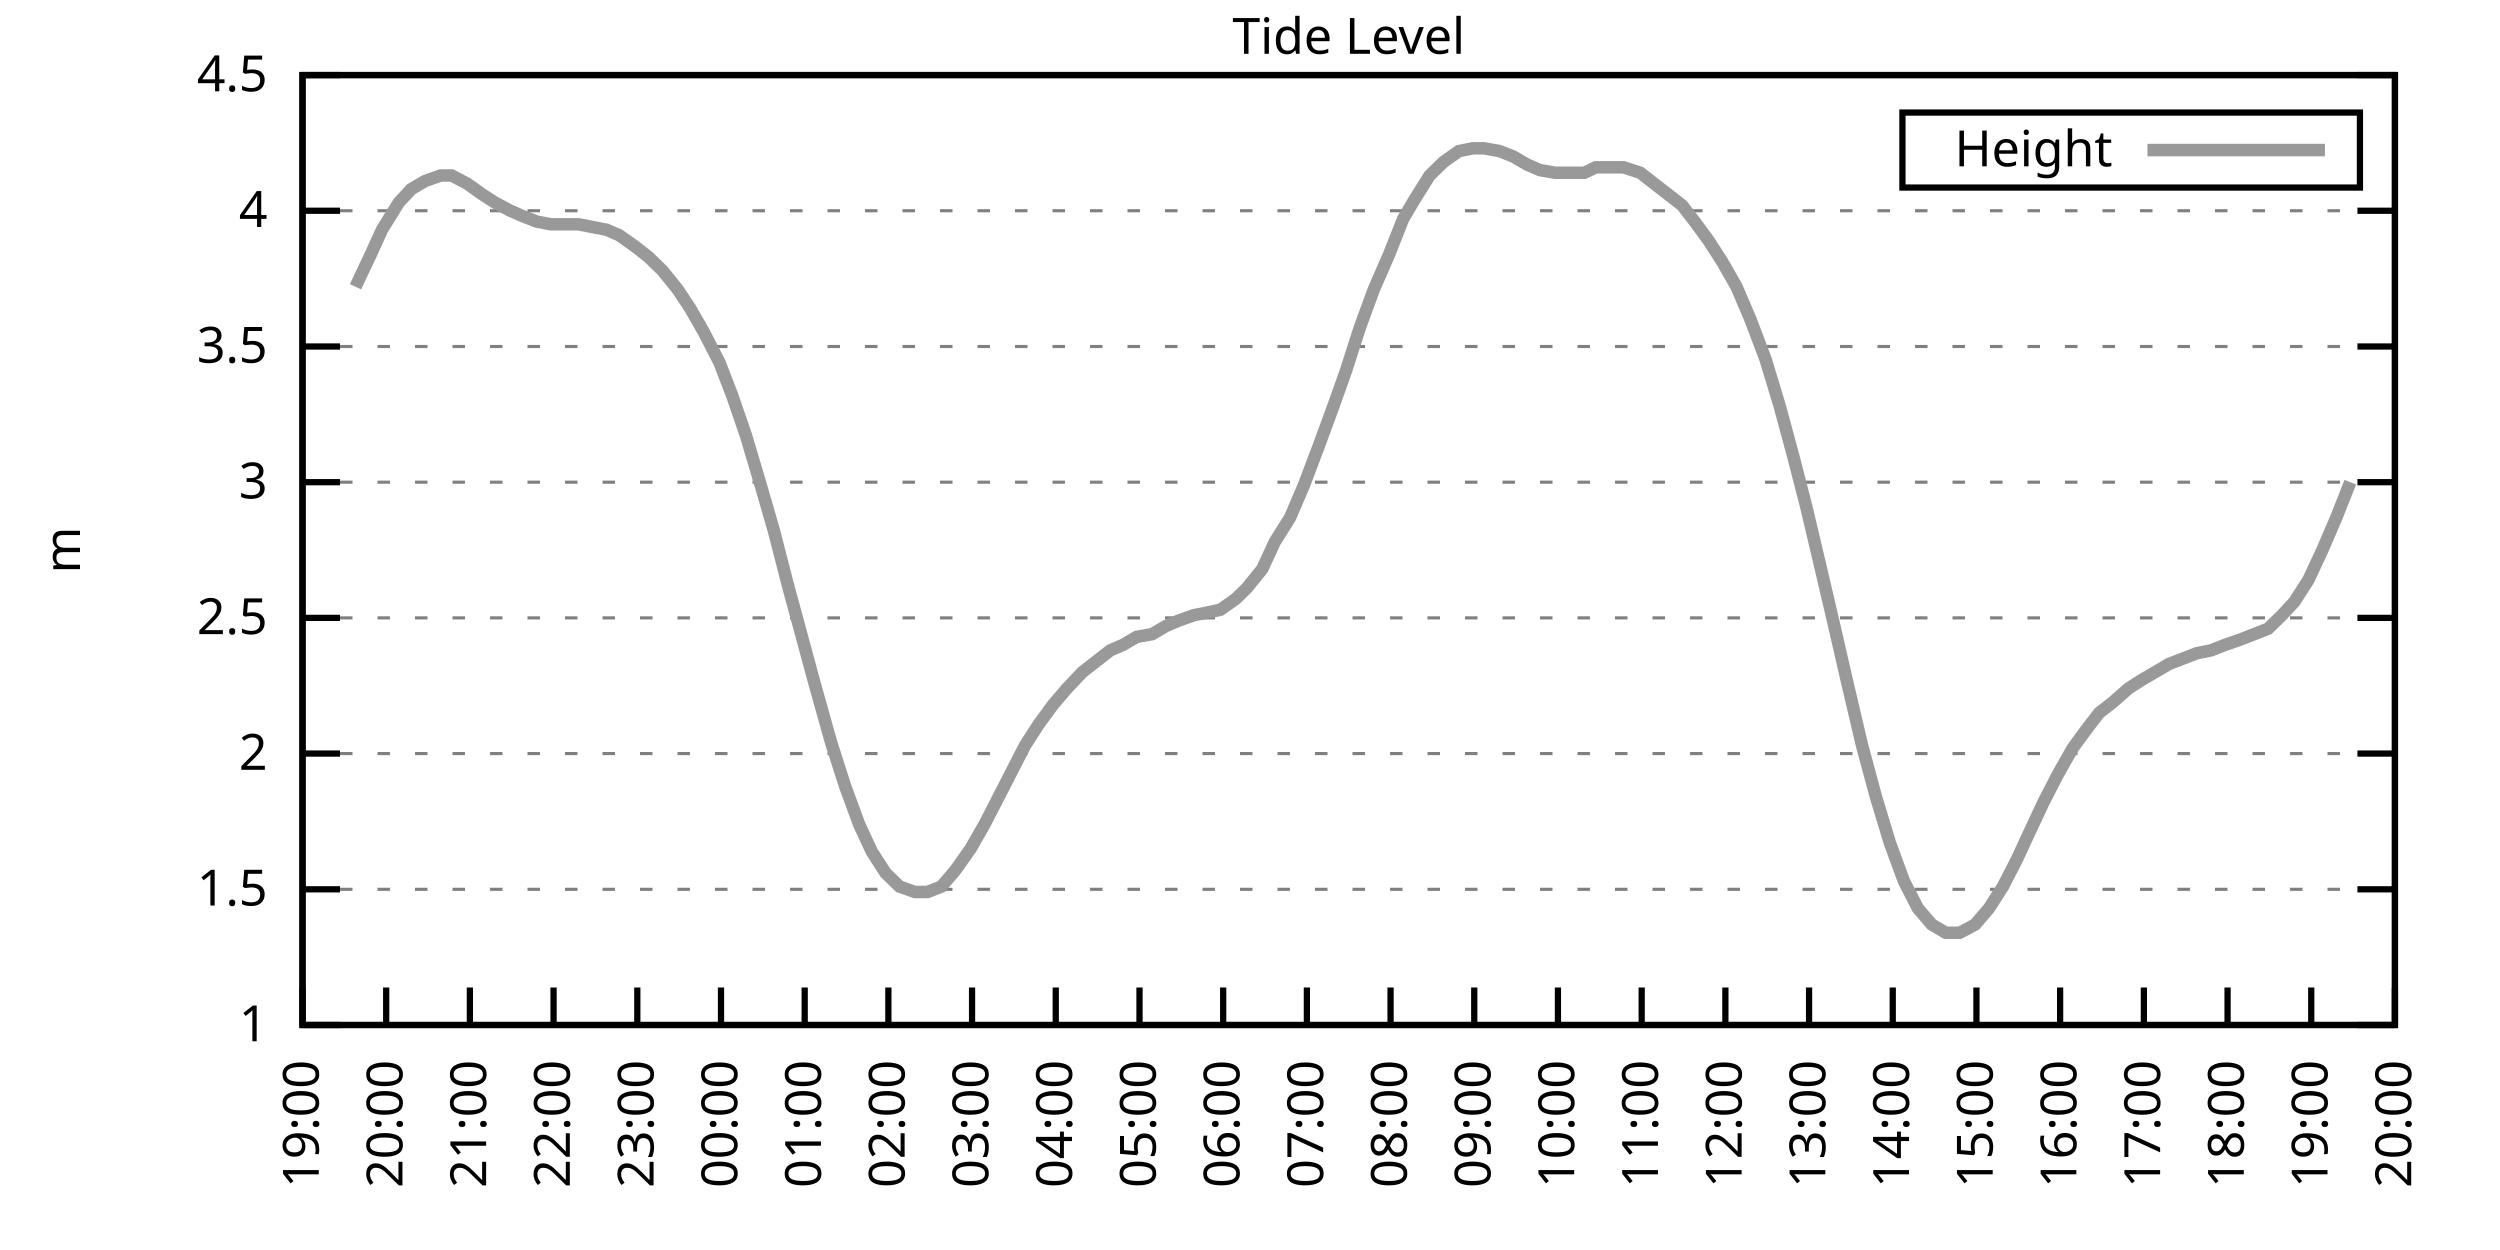
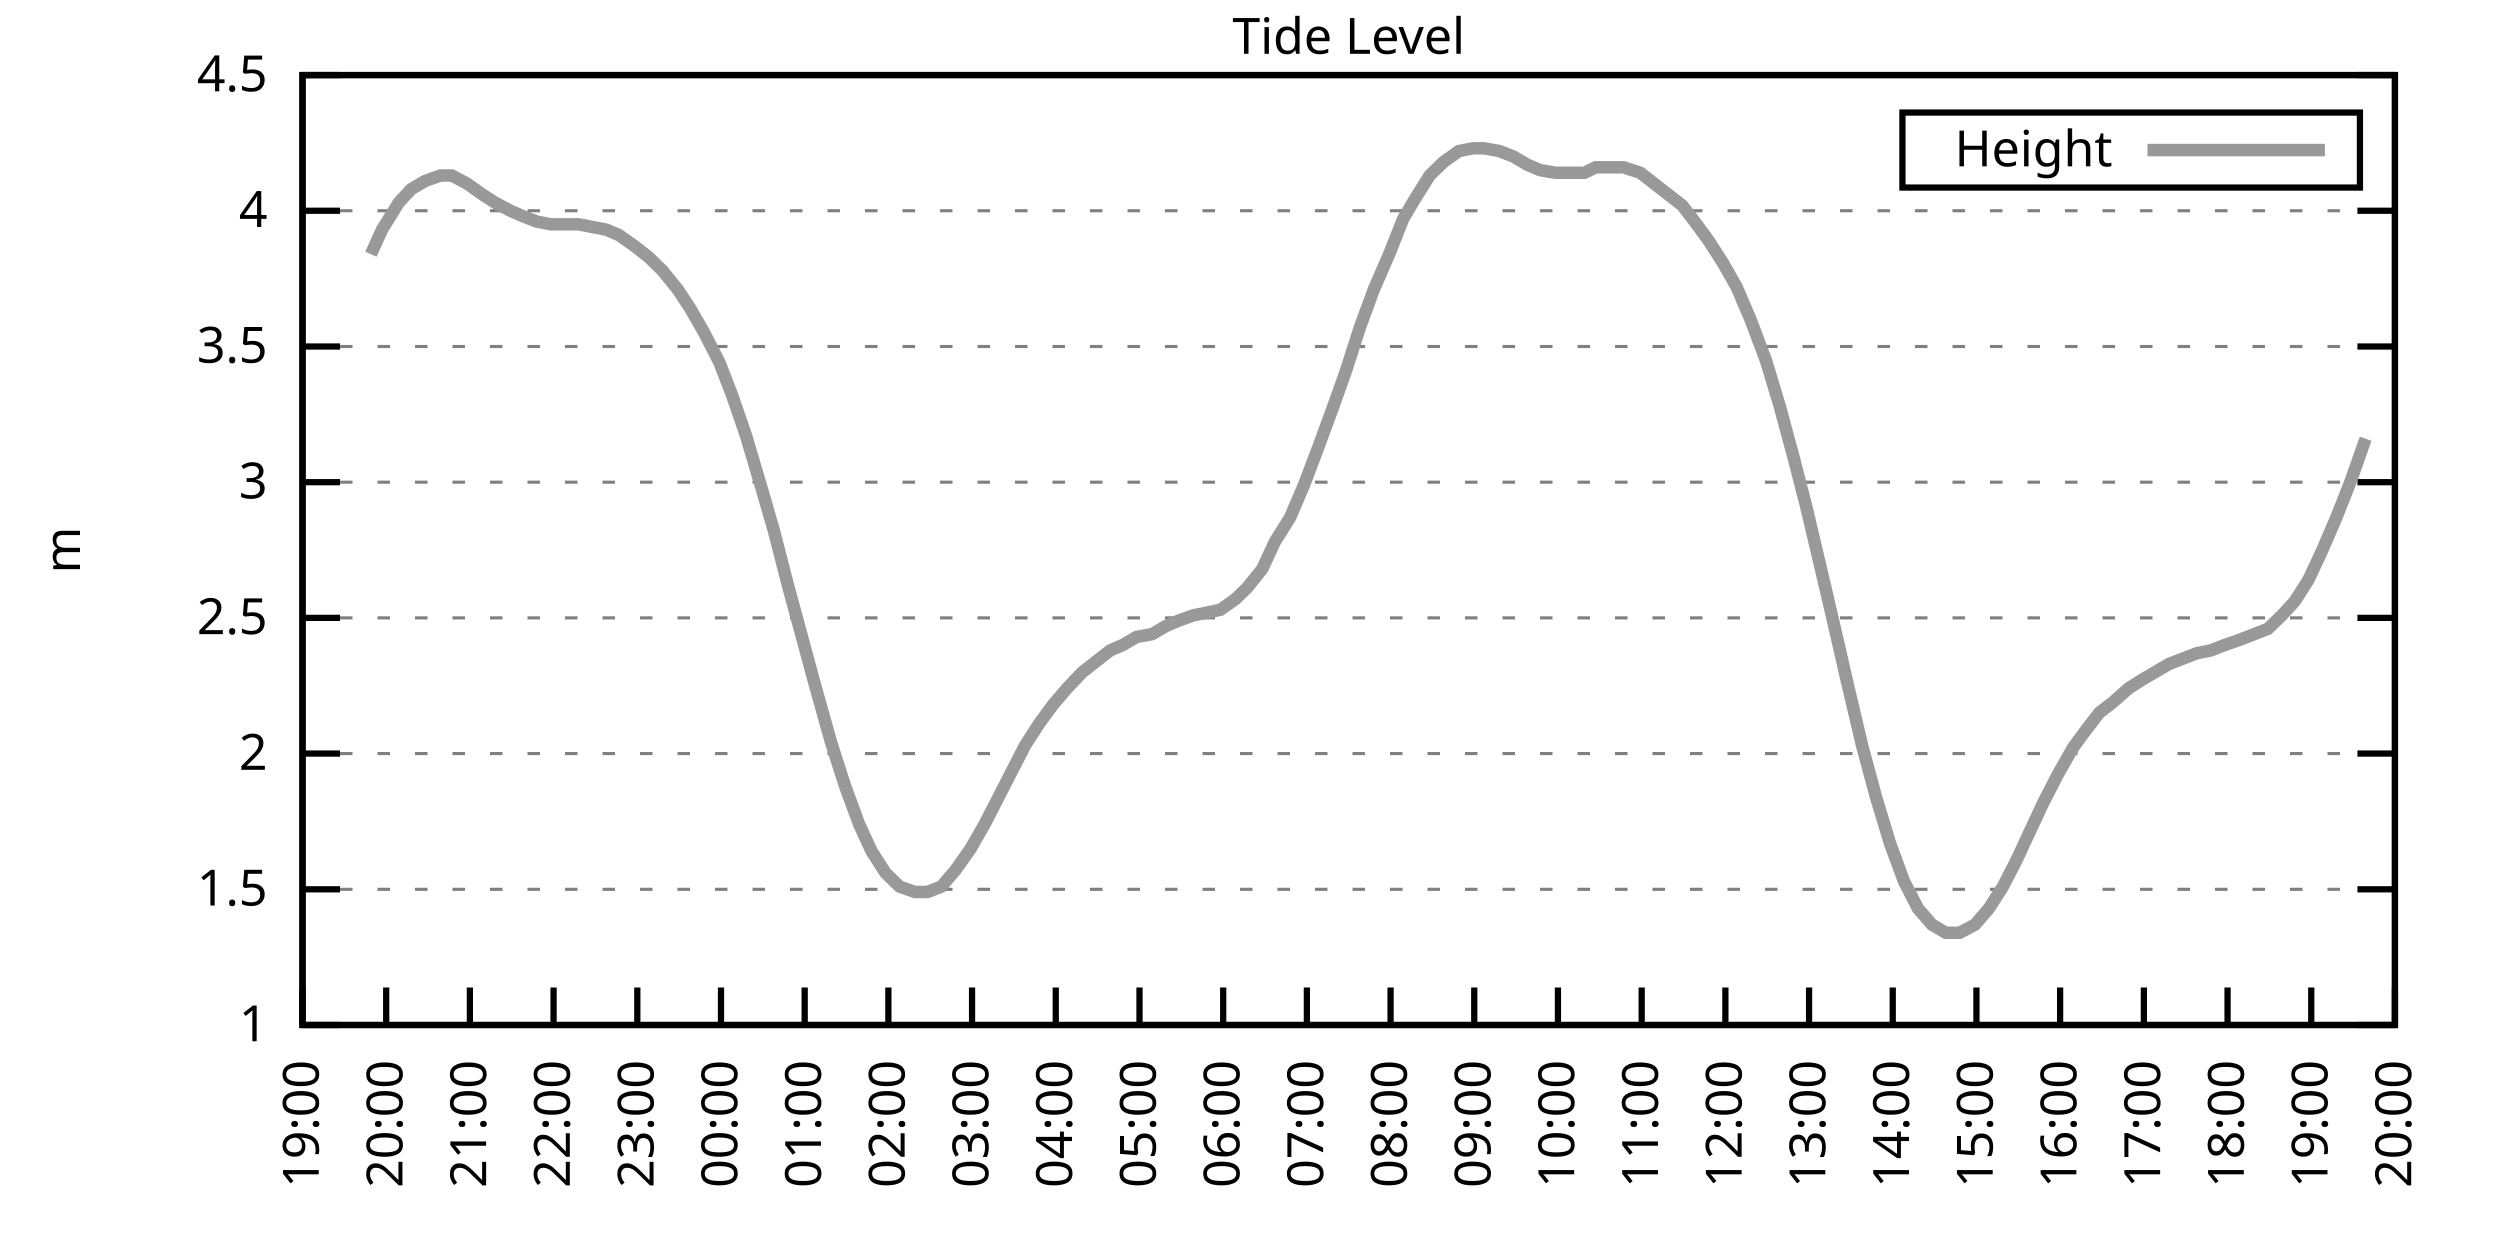
<svg xmlns="http://www.w3.org/2000/svg" xmlns:xlink="http://www.w3.org/1999/xlink" width="400" height="200" viewBox="0 0 400 200">
  <g id="gnuplot_canvas">
    <rect x="0" y="0" width="400" height="200" fill="none" />
    <defs>
      <circle id="gpDot" r="0.5" stroke-width="0.5" stroke="currentColor" />
      <path id="gpPt0" stroke-width="0.333" stroke="currentColor" d="M-1,0 h2 M0,-1 v2" />
      <path id="gpPt1" stroke-width="0.333" stroke="currentColor" d="M-1,-1 L1,1 M1,-1 L-1,1" />
      <path id="gpPt2" stroke-width="0.333" stroke="currentColor" d="M-1,0 L1,0 M0,-1 L0,1 M-1,-1 L1,1 M-1,1 L1,-1" />
      <rect id="gpPt3" stroke-width="0.333" stroke="currentColor" x="-1" y="-1" width="2" height="2" />
      <rect id="gpPt4" stroke-width="0.333" stroke="currentColor" fill="currentColor" x="-1" y="-1" width="2" height="2" />
      <circle id="gpPt5" stroke-width="0.333" stroke="currentColor" cx="0" cy="0" r="1" />
      <use xlink:href="#gpPt5" id="gpPt6" fill="currentColor" stroke="none" />
      <path id="gpPt7" stroke-width="0.333" stroke="currentColor" d="M0,-1.33 L-1.33,0.67 L1.33,0.67 z" />
      <use xlink:href="#gpPt7" id="gpPt8" fill="currentColor" stroke="none" />
      <use xlink:href="#gpPt7" id="gpPt9" stroke="currentColor" transform="rotate(180)" />
      <use xlink:href="#gpPt9" id="gpPt10" fill="currentColor" stroke="none" />
      <use xlink:href="#gpPt3" id="gpPt11" stroke="currentColor" transform="rotate(45)" />
      <use xlink:href="#gpPt11" id="gpPt12" fill="currentColor" stroke="none" />
      <path id="gpPt13" stroke-width="0.333" stroke="currentColor" d="M0,1.330 L1.265,0.411 L0.782,-1.067 L-0.782,-1.076 L-1.265,0.411 z" />
      <use xlink:href="#gpPt13" id="gpPt14" fill="currentColor" stroke="none" />
      <filter id="textbox" filterUnits="objectBoundingBox" x="0" y="0" height="1" width="1">
        <feFlood flood-color="white" flood-opacity="1" result="bgnd" />
        <feComposite in="SourceGraphic" in2="bgnd" operator="atop" />
      </filter>
      <filter id="greybox" filterUnits="objectBoundingBox" x="0" y="0" height="1" width="1">
        <feFlood flood-color="lightgrey" flood-opacity="1" result="grey" />
        <feComposite in="SourceGraphic" in2="grey" operator="atop" />
      </filter>
    </defs>
    <g fill="none" color="white" stroke="currentColor" stroke-width="1.00" stroke-linecap="butt" stroke-linejoin="miter">
</g>
    <g fill="none" color="black" stroke="currentColor" stroke-width="1.00" stroke-linecap="butt" stroke-linejoin="miter">
      <g stroke="none" shape-rendering="crispEdges">
        <polygon fill="rgb(255, 255, 255)" points="48.40,164.00 383.18,164.00 383.18,12.02 48.40,12.02 " />
      </g>
    </g>
    <g fill="none" color="black" stroke="currentColor" stroke-width="1.00" stroke-linecap="butt" stroke-linejoin="miter">
</g>
    <g fill="none" color="black" stroke="black" stroke-width="0.50" stroke-linecap="butt" stroke-linejoin="miter">
</g>
    <g fill="none" color="gray" stroke="currentColor" stroke-width="0.50" stroke-linecap="butt" stroke-linejoin="miter">
      <path stroke="gray" stroke-dasharray="2,4" class="gridline" d="M48.40,164.00 L383.19,164.00  " />
    </g>
    <g fill="none" color="gray" stroke="gray" stroke-width="1.00" stroke-linecap="butt" stroke-linejoin="miter">
</g>
    <g fill="none" color="black" stroke="currentColor" stroke-width="1.00" stroke-linecap="butt" stroke-linejoin="miter">
      <path stroke="black" d="M48.40,164.00 L54.40,164.00 M383.19,164.00 L377.19,164.00  " />
      <g transform="translate(42.80,166.60)" stroke="none" fill="black" font-family="Sans" font-size="8.00" text-anchor="end">
        <text>
          <tspan font-family="Sans"> 1</tspan>
        </text>
      </g>
    </g>
    <g fill="none" color="black" stroke="currentColor" stroke-width="1.00" stroke-linecap="butt" stroke-linejoin="miter">
</g>
    <g fill="none" color="black" stroke="black" stroke-width="0.50" stroke-linecap="butt" stroke-linejoin="miter">
</g>
    <g fill="none" color="gray" stroke="currentColor" stroke-width="0.50" stroke-linecap="butt" stroke-linejoin="miter">
      <path stroke="gray" stroke-dasharray="2,4" class="gridline" d="M48.40,142.29 L383.19,142.29  " />
    </g>
    <g fill="none" color="gray" stroke="gray" stroke-width="1.00" stroke-linecap="butt" stroke-linejoin="miter">
</g>
    <g fill="none" color="black" stroke="currentColor" stroke-width="1.00" stroke-linecap="butt" stroke-linejoin="miter">
      <path stroke="black" d="M48.40,142.29 L54.40,142.29 M383.19,142.29 L377.19,142.29  " />
      <g transform="translate(42.80,144.89)" stroke="none" fill="black" font-family="Sans" font-size="8.00" text-anchor="end">
        <text>
          <tspan font-family="Sans"> 1.5</tspan>
        </text>
      </g>
    </g>
    <g fill="none" color="black" stroke="currentColor" stroke-width="1.00" stroke-linecap="butt" stroke-linejoin="miter">
</g>
    <g fill="none" color="black" stroke="black" stroke-width="0.50" stroke-linecap="butt" stroke-linejoin="miter">
</g>
    <g fill="none" color="gray" stroke="currentColor" stroke-width="0.50" stroke-linecap="butt" stroke-linejoin="miter">
      <path stroke="gray" stroke-dasharray="2,4" class="gridline" d="M48.40,120.57 L383.19,120.57  " />
    </g>
    <g fill="none" color="gray" stroke="gray" stroke-width="1.00" stroke-linecap="butt" stroke-linejoin="miter">
</g>
    <g fill="none" color="black" stroke="currentColor" stroke-width="1.00" stroke-linecap="butt" stroke-linejoin="miter">
      <path stroke="black" d="M48.40,120.57 L54.40,120.57 M383.19,120.57 L377.19,120.57  " />
      <g transform="translate(42.80,123.17)" stroke="none" fill="black" font-family="Sans" font-size="8.00" text-anchor="end">
        <text>
          <tspan font-family="Sans"> 2</tspan>
        </text>
      </g>
    </g>
    <g fill="none" color="black" stroke="currentColor" stroke-width="1.00" stroke-linecap="butt" stroke-linejoin="miter">
</g>
    <g fill="none" color="black" stroke="black" stroke-width="0.50" stroke-linecap="butt" stroke-linejoin="miter">
</g>
    <g fill="none" color="gray" stroke="currentColor" stroke-width="0.50" stroke-linecap="butt" stroke-linejoin="miter">
      <path stroke="gray" stroke-dasharray="2,4" class="gridline" d="M48.40,98.86 L383.19,98.86  " />
    </g>
    <g fill="none" color="gray" stroke="gray" stroke-width="1.00" stroke-linecap="butt" stroke-linejoin="miter">
</g>
    <g fill="none" color="black" stroke="currentColor" stroke-width="1.00" stroke-linecap="butt" stroke-linejoin="miter">
      <path stroke="black" d="M48.40,98.86 L54.40,98.86 M383.19,98.86 L377.19,98.86  " />
      <g transform="translate(42.80,101.46)" stroke="none" fill="black" font-family="Sans" font-size="8.00" text-anchor="end">
        <text>
          <tspan font-family="Sans"> 2.5</tspan>
        </text>
      </g>
    </g>
    <g fill="none" color="black" stroke="currentColor" stroke-width="1.00" stroke-linecap="butt" stroke-linejoin="miter">
</g>
    <g fill="none" color="black" stroke="black" stroke-width="0.50" stroke-linecap="butt" stroke-linejoin="miter">
</g>
    <g fill="none" color="gray" stroke="currentColor" stroke-width="0.50" stroke-linecap="butt" stroke-linejoin="miter">
      <path stroke="gray" stroke-dasharray="2,4" class="gridline" d="M48.40,77.15 L383.19,77.15  " />
    </g>
    <g fill="none" color="gray" stroke="gray" stroke-width="1.00" stroke-linecap="butt" stroke-linejoin="miter">
</g>
    <g fill="none" color="black" stroke="currentColor" stroke-width="1.00" stroke-linecap="butt" stroke-linejoin="miter">
      <path stroke="black" d="M48.40,77.15 L54.40,77.15 M383.19,77.15 L377.19,77.15  " />
      <g transform="translate(42.80,79.75)" stroke="none" fill="black" font-family="Sans" font-size="8.00" text-anchor="end">
        <text>
          <tspan font-family="Sans"> 3</tspan>
        </text>
      </g>
    </g>
    <g fill="none" color="black" stroke="currentColor" stroke-width="1.00" stroke-linecap="butt" stroke-linejoin="miter">
</g>
    <g fill="none" color="black" stroke="black" stroke-width="0.50" stroke-linecap="butt" stroke-linejoin="miter">
</g>
    <g fill="none" color="gray" stroke="currentColor" stroke-width="0.50" stroke-linecap="butt" stroke-linejoin="miter">
      <path stroke="gray" stroke-dasharray="2,4" class="gridline" d="M48.40,55.44 L383.19,55.44  " />
    </g>
    <g fill="none" color="gray" stroke="gray" stroke-width="1.00" stroke-linecap="butt" stroke-linejoin="miter">
</g>
    <g fill="none" color="black" stroke="currentColor" stroke-width="1.00" stroke-linecap="butt" stroke-linejoin="miter">
      <path stroke="black" d="M48.40,55.44 L54.40,55.44 M383.19,55.44 L377.19,55.44  " />
      <g transform="translate(42.80,58.04)" stroke="none" fill="black" font-family="Sans" font-size="8.00" text-anchor="end">
        <text>
          <tspan font-family="Sans"> 3.5</tspan>
        </text>
      </g>
    </g>
    <g fill="none" color="black" stroke="currentColor" stroke-width="1.00" stroke-linecap="butt" stroke-linejoin="miter">
</g>
    <g fill="none" color="black" stroke="black" stroke-width="0.50" stroke-linecap="butt" stroke-linejoin="miter">
</g>
    <g fill="none" color="gray" stroke="currentColor" stroke-width="0.50" stroke-linecap="butt" stroke-linejoin="miter">
      <path stroke="gray" stroke-dasharray="2,4" class="gridline" d="M48.40,33.72 L383.19,33.72  " />
    </g>
    <g fill="none" color="gray" stroke="gray" stroke-width="1.00" stroke-linecap="butt" stroke-linejoin="miter">
</g>
    <g fill="none" color="black" stroke="currentColor" stroke-width="1.00" stroke-linecap="butt" stroke-linejoin="miter">
      <path stroke="black" d="M48.40,33.72 L54.40,33.72 M383.19,33.72 L377.19,33.72  " />
      <g transform="translate(42.80,36.32)" stroke="none" fill="black" font-family="Sans" font-size="8.00" text-anchor="end">
        <text>
          <tspan font-family="Sans"> 4</tspan>
        </text>
      </g>
    </g>
    <g fill="none" color="black" stroke="currentColor" stroke-width="1.00" stroke-linecap="butt" stroke-linejoin="miter">
</g>
    <g fill="none" color="black" stroke="black" stroke-width="0.50" stroke-linecap="butt" stroke-linejoin="miter">
</g>
    <g fill="none" color="gray" stroke="currentColor" stroke-width="0.50" stroke-linecap="butt" stroke-linejoin="miter">
      <path stroke="gray" stroke-dasharray="2,4" class="gridline" d="M48.40,12.01 L383.19,12.01  " />
    </g>
    <g fill="none" color="gray" stroke="gray" stroke-width="1.00" stroke-linecap="butt" stroke-linejoin="miter">
</g>
    <g fill="none" color="black" stroke="currentColor" stroke-width="1.00" stroke-linecap="butt" stroke-linejoin="miter">
      <path stroke="black" d="M48.40,12.01 L54.40,12.01 M383.19,12.01 L377.19,12.01  " />
      <g transform="translate(42.80,14.61)" stroke="none" fill="black" font-family="Sans" font-size="8.00" text-anchor="end">
        <text>
          <tspan font-family="Sans"> 4.5</tspan>
        </text>
      </g>
    </g>
    <g fill="none" color="black" stroke="currentColor" stroke-width="1.00" stroke-linecap="butt" stroke-linejoin="miter">
      <path stroke="black" d="M48.40,164.00 L48.40,158.00  " />
      <g transform="translate(51.00,169.60) rotate(270.00)" stroke="none" fill="black" font-family="Sans" font-size="8.00" text-anchor="end">
        <text>
          <tspan font-family="Sans">19:00</tspan>
        </text>
      </g>
    </g>
    <g fill="none" color="black" stroke="currentColor" stroke-width="1.00" stroke-linecap="butt" stroke-linejoin="miter">
      <path stroke="black" d="M61.79,164.00 L61.79,158.00  " />
      <g transform="translate(64.39,169.60) rotate(270.00)" stroke="none" fill="black" font-family="Sans" font-size="8.00" text-anchor="end">
        <text>
          <tspan font-family="Sans">20:00</tspan>
        </text>
      </g>
    </g>
    <g fill="none" color="black" stroke="currentColor" stroke-width="1.00" stroke-linecap="butt" stroke-linejoin="miter">
      <path stroke="black" d="M75.18,164.00 L75.18,158.00  " />
      <g transform="translate(77.78,169.60) rotate(270.00)" stroke="none" fill="black" font-family="Sans" font-size="8.00" text-anchor="end">
        <text>
          <tspan font-family="Sans">21:00</tspan>
        </text>
      </g>
    </g>
    <g fill="none" color="black" stroke="currentColor" stroke-width="1.00" stroke-linecap="butt" stroke-linejoin="miter">
      <path stroke="black" d="M88.57,164.00 L88.57,158.00  " />
      <g transform="translate(91.17,169.60) rotate(270.00)" stroke="none" fill="black" font-family="Sans" font-size="8.00" text-anchor="end">
        <text>
          <tspan font-family="Sans">22:00</tspan>
        </text>
      </g>
    </g>
    <g fill="none" color="black" stroke="currentColor" stroke-width="1.00" stroke-linecap="butt" stroke-linejoin="miter">
      <path stroke="black" d="M101.97,164.00 L101.97,158.00  " />
      <g transform="translate(104.57,169.60) rotate(270.00)" stroke="none" fill="black" font-family="Sans" font-size="8.00" text-anchor="end">
        <text>
          <tspan font-family="Sans">23:00</tspan>
        </text>
      </g>
    </g>
    <g fill="none" color="black" stroke="currentColor" stroke-width="1.00" stroke-linecap="butt" stroke-linejoin="miter">
      <path stroke="black" d="M115.36,164.00 L115.36,158.00  " />
      <g transform="translate(117.96,169.60) rotate(270.00)" stroke="none" fill="black" font-family="Sans" font-size="8.00" text-anchor="end">
        <text>
          <tspan font-family="Sans">00:00</tspan>
        </text>
      </g>
    </g>
    <g fill="none" color="black" stroke="currentColor" stroke-width="1.00" stroke-linecap="butt" stroke-linejoin="miter">
      <path stroke="black" d="M128.75,164.00 L128.75,158.00  " />
      <g transform="translate(131.35,169.60) rotate(270.00)" stroke="none" fill="black" font-family="Sans" font-size="8.00" text-anchor="end">
        <text>
          <tspan font-family="Sans">01:00</tspan>
        </text>
      </g>
    </g>
    <g fill="none" color="black" stroke="currentColor" stroke-width="1.00" stroke-linecap="butt" stroke-linejoin="miter">
      <path stroke="black" d="M142.14,164.00 L142.14,158.00  " />
      <g transform="translate(144.74,169.60) rotate(270.00)" stroke="none" fill="black" font-family="Sans" font-size="8.00" text-anchor="end">
        <text>
          <tspan font-family="Sans">02:00</tspan>
        </text>
      </g>
    </g>
    <g fill="none" color="black" stroke="currentColor" stroke-width="1.00" stroke-linecap="butt" stroke-linejoin="miter">
      <path stroke="black" d="M155.53,164.00 L155.53,158.00  " />
      <g transform="translate(158.13,169.60) rotate(270.00)" stroke="none" fill="black" font-family="Sans" font-size="8.00" text-anchor="end">
        <text>
          <tspan font-family="Sans">03:00</tspan>
        </text>
      </g>
    </g>
    <g fill="none" color="black" stroke="currentColor" stroke-width="1.00" stroke-linecap="butt" stroke-linejoin="miter">
      <path stroke="black" d="M168.92,164.00 L168.92,158.00  " />
      <g transform="translate(171.52,169.60) rotate(270.00)" stroke="none" fill="black" font-family="Sans" font-size="8.00" text-anchor="end">
        <text>
          <tspan font-family="Sans">04:00</tspan>
        </text>
      </g>
    </g>
    <g fill="none" color="black" stroke="currentColor" stroke-width="1.00" stroke-linecap="butt" stroke-linejoin="miter">
      <path stroke="black" d="M182.32,164.00 L182.32,158.00  " />
      <g transform="translate(184.92,169.60) rotate(270.00)" stroke="none" fill="black" font-family="Sans" font-size="8.00" text-anchor="end">
        <text>
          <tspan font-family="Sans">05:00</tspan>
        </text>
      </g>
    </g>
    <g fill="none" color="black" stroke="currentColor" stroke-width="1.00" stroke-linecap="butt" stroke-linejoin="miter">
      <path stroke="black" d="M195.71,164.00 L195.71,158.00  " />
      <g transform="translate(198.31,169.60) rotate(270.00)" stroke="none" fill="black" font-family="Sans" font-size="8.00" text-anchor="end">
        <text>
          <tspan font-family="Sans">06:00</tspan>
        </text>
      </g>
    </g>
    <g fill="none" color="black" stroke="currentColor" stroke-width="1.00" stroke-linecap="butt" stroke-linejoin="miter">
      <path stroke="black" d="M209.10,164.00 L209.10,158.00  " />
      <g transform="translate(211.70,169.60) rotate(270.00)" stroke="none" fill="black" font-family="Sans" font-size="8.00" text-anchor="end">
        <text>
          <tspan font-family="Sans">07:00</tspan>
        </text>
      </g>
    </g>
    <g fill="none" color="black" stroke="currentColor" stroke-width="1.00" stroke-linecap="butt" stroke-linejoin="miter">
      <path stroke="black" d="M222.49,164.00 L222.49,158.00  " />
      <g transform="translate(225.09,169.60) rotate(270.00)" stroke="none" fill="black" font-family="Sans" font-size="8.00" text-anchor="end">
        <text>
          <tspan font-family="Sans">08:00</tspan>
        </text>
      </g>
    </g>
    <g fill="none" color="black" stroke="currentColor" stroke-width="1.00" stroke-linecap="butt" stroke-linejoin="miter">
      <path stroke="black" d="M235.88,164.00 L235.88,158.00  " />
      <g transform="translate(238.48,169.60) rotate(270.00)" stroke="none" fill="black" font-family="Sans" font-size="8.00" text-anchor="end">
        <text>
          <tspan font-family="Sans">09:00</tspan>
        </text>
      </g>
    </g>
    <g fill="none" color="black" stroke="currentColor" stroke-width="1.00" stroke-linecap="butt" stroke-linejoin="miter">
      <path stroke="black" d="M249.27,164.00 L249.27,158.00  " />
      <g transform="translate(251.87,169.60) rotate(270.00)" stroke="none" fill="black" font-family="Sans" font-size="8.00" text-anchor="end">
        <text>
          <tspan font-family="Sans">10:00</tspan>
        </text>
      </g>
    </g>
    <g fill="none" color="black" stroke="currentColor" stroke-width="1.00" stroke-linecap="butt" stroke-linejoin="miter">
      <path stroke="black" d="M262.67,164.00 L262.67,158.00  " />
      <g transform="translate(265.27,169.60) rotate(270.00)" stroke="none" fill="black" font-family="Sans" font-size="8.00" text-anchor="end">
        <text>
          <tspan font-family="Sans">11:00</tspan>
        </text>
      </g>
    </g>
    <g fill="none" color="black" stroke="currentColor" stroke-width="1.00" stroke-linecap="butt" stroke-linejoin="miter">
      <path stroke="black" d="M276.06,164.00 L276.06,158.00  " />
      <g transform="translate(278.66,169.60) rotate(270.00)" stroke="none" fill="black" font-family="Sans" font-size="8.00" text-anchor="end">
        <text>
          <tspan font-family="Sans">12:00</tspan>
        </text>
      </g>
    </g>
    <g fill="none" color="black" stroke="currentColor" stroke-width="1.00" stroke-linecap="butt" stroke-linejoin="miter">
      <path stroke="black" d="M289.45,164.00 L289.45,158.00  " />
      <g transform="translate(292.05,169.60) rotate(270.00)" stroke="none" fill="black" font-family="Sans" font-size="8.00" text-anchor="end">
        <text>
          <tspan font-family="Sans">13:00</tspan>
        </text>
      </g>
    </g>
    <g fill="none" color="black" stroke="currentColor" stroke-width="1.00" stroke-linecap="butt" stroke-linejoin="miter">
      <path stroke="black" d="M302.84,164.00 L302.84,158.00  " />
      <g transform="translate(305.44,169.60) rotate(270.00)" stroke="none" fill="black" font-family="Sans" font-size="8.00" text-anchor="end">
        <text>
          <tspan font-family="Sans">14:00</tspan>
        </text>
      </g>
    </g>
    <g fill="none" color="black" stroke="currentColor" stroke-width="1.00" stroke-linecap="butt" stroke-linejoin="miter">
      <path stroke="black" d="M316.23,164.00 L316.23,158.00  " />
      <g transform="translate(318.83,169.60) rotate(270.00)" stroke="none" fill="black" font-family="Sans" font-size="8.00" text-anchor="end">
        <text>
          <tspan font-family="Sans">15:00</tspan>
        </text>
      </g>
    </g>
    <g fill="none" color="black" stroke="currentColor" stroke-width="1.00" stroke-linecap="butt" stroke-linejoin="miter">
      <path stroke="black" d="M329.62,164.00 L329.62,158.00  " />
      <g transform="translate(332.22,169.60) rotate(270.00)" stroke="none" fill="black" font-family="Sans" font-size="8.00" text-anchor="end">
        <text>
          <tspan font-family="Sans">16:00</tspan>
        </text>
      </g>
    </g>
    <g fill="none" color="black" stroke="currentColor" stroke-width="1.00" stroke-linecap="butt" stroke-linejoin="miter">
      <path stroke="black" d="M343.02,164.00 L343.02,158.00  " />
      <g transform="translate(345.62,169.60) rotate(270.00)" stroke="none" fill="black" font-family="Sans" font-size="8.00" text-anchor="end">
        <text>
          <tspan font-family="Sans">17:00</tspan>
        </text>
      </g>
    </g>
    <g fill="none" color="black" stroke="currentColor" stroke-width="1.00" stroke-linecap="butt" stroke-linejoin="miter">
      <path stroke="black" d="M356.41,164.00 L356.41,158.00  " />
      <g transform="translate(359.01,169.60) rotate(270.00)" stroke="none" fill="black" font-family="Sans" font-size="8.00" text-anchor="end">
        <text>
          <tspan font-family="Sans">18:00</tspan>
        </text>
      </g>
    </g>
    <g fill="none" color="black" stroke="currentColor" stroke-width="1.00" stroke-linecap="butt" stroke-linejoin="miter">
      <path stroke="black" d="M369.80,164.00 L369.80,158.00  " />
      <g transform="translate(372.40,169.60) rotate(270.00)" stroke="none" fill="black" font-family="Sans" font-size="8.00" text-anchor="end">
        <text>
          <tspan font-family="Sans">19:00</tspan>
        </text>
      </g>
    </g>
    <g fill="none" color="black" stroke="currentColor" stroke-width="1.00" stroke-linecap="butt" stroke-linejoin="miter">
      <path stroke="black" d="M383.19,164.00 L383.19,158.00  " />
      <g transform="translate(385.79,169.60) rotate(270.00)" stroke="none" fill="black" font-family="Sans" font-size="8.00" text-anchor="end">
        <text>
          <tspan font-family="Sans">20:00</tspan>
        </text>
      </g>
    </g>
    <g fill="none" color="black" stroke="currentColor" stroke-width="1.00" stroke-linecap="butt" stroke-linejoin="miter">
</g>
    <g fill="none" color="black" stroke="currentColor" stroke-width="1.00" stroke-linecap="butt" stroke-linejoin="miter">
      <path stroke="black" d="M48.40,12.01 L48.40,164.00 L383.19,164.00 L383.19,12.01 L48.40,12.01 Z  " />
    </g>
    <g fill="none" color="black" stroke="currentColor" stroke-width="1.00" stroke-linecap="butt" stroke-linejoin="miter">
</g>
    <g fill="none" color="black" stroke="currentColor" stroke-width="1.00" stroke-linecap="butt" stroke-linejoin="miter">
      <path stroke="black" d="M304.39,30.01 L304.39,18.01 L377.59,18.01 L377.59,30.01 L304.39,30.01 Z  " />
    </g>
    <g id="Tide_level_plot_1">
      <g fill="none" color="white" stroke="black" stroke-width="2.00" stroke-linecap="butt" stroke-linejoin="miter">
</g>
      <g fill="none" color="black" stroke="currentColor" stroke-width="2.00" stroke-linecap="butt" stroke-linejoin="miter">
        <g transform="translate(337.99,26.61)" stroke="none" fill="black" font-family="Sans" font-size="8.00" text-anchor="end">
          <text>
            <tspan font-family="Sans">Height</tspan>
          </text>
        </g>
      </g>
      <g fill="none" color="black" stroke="currentColor" stroke-width="2.00" stroke-linecap="butt" stroke-linejoin="miter">
-         <path stroke="rgb(153, 153, 153)" d="M343.59,24.01 L371.99,24.01 M56.88,45.88 L59.34,40.67 L61.12,36.76 L63.80,32.42 L65.81,30.25 L68.04,28.95   L70.50,28.08 L72.28,28.08 L74.74,29.38 L77.19,31.12 L79.20,32.42 L81.66,33.72 L83.66,34.59 L85.90,35.46   L88.13,35.89 L90.14,35.89 L92.59,35.89 L94.82,36.33 L97.06,36.76 L99.06,37.63 L101.52,39.37 L103.75,41.11   L105.98,43.28 L108.44,46.32 L110.45,49.36 L112.68,53.26 L115.13,58.04 L117.14,63.25 L119.38,69.77 L121.83,78.02   L123.84,84.97 L126.07,93.65 L128.08,101.03 L130.31,109.28 L132.99,118.84 L135.22,125.79 L137.45,131.86 L139.46,136.21   L141.69,139.68 L143.93,141.85 L146.38,142.72 L148.39,142.72 L150.62,141.85 L152.85,139.25 L155.31,135.77 L157.54,131.86   L159.55,127.96 L161.78,123.61 L164.01,119.27 L166.25,115.80 L168.48,112.76 L170.71,110.15 L173.17,107.55 L175.40,105.81   L177.63,104.07 L179.64,103.20 L181.87,101.90 L184.32,101.47 L186.56,100.16 L188.57,99.30 L191.02,98.43 L193.25,97.99   L195.26,97.56 L197.72,95.82 L199.50,94.08 L201.96,91.04 L203.97,86.70 L206.42,82.79 L208.65,77.58 L211.11,71.07   L213.34,64.99 L215.35,59.34 L217.58,52.40 L219.81,46.32 L222.27,40.67 L224.50,35.03 L226.29,31.99 L228.74,28.08   L230.97,25.91 L233.43,24.17 L235.66,23.73 L237.44,23.73 L239.90,24.17 L242.13,25.04 L244.36,26.34 L246.37,27.21   L248.83,27.64 L250.84,27.64 L253.51,27.64 L255.30,26.77 L257.53,26.77 L259.76,26.77 L262.44,27.64 L264.67,29.38   L266.91,31.12 L269.14,32.85 L271.15,35.46 L273.38,38.50 L275.61,41.97 L277.84,45.88 L280.07,51.09 L282.53,57.61   L284.76,64.99 L286.99,73.24 L289.00,81.06 L291.46,91.48 L293.69,101.03 L295.48,108.85 L297.93,119.27 L300.16,127.52   L302.39,134.90 L304.63,140.98 L306.86,145.33 L309.09,147.93 L311.32,149.24 L313.55,149.24 L316.01,147.93 L318.24,145.33   L320.47,141.85 L322.70,137.51 L324.71,133.17 L326.95,128.39 L329.18,124.05 L331.63,119.71 L333.86,116.67 L335.87,114.06   L338.10,112.32 L340.56,110.15 L342.57,108.85 L344.80,107.55 L347.03,106.24 L349.26,105.38 L351.50,104.51 L353.73,104.07   L355.96,103.20 L358.42,102.34 L360.65,101.47 L362.88,100.60 L365.11,98.43 L367.12,96.26 L369.35,92.78 L371.58,88.00   L373.82,82.79 L376.05,77.15  " />
+         <path stroke="rgb(153, 153, 153)" d="M343.59,24.01 L371.99,24.01 M59.34,40.67 L61.12,36.76 L63.80,32.42 L65.81,30.25 L68.04,28.95 L70.50,28.08   L72.28,28.08 L74.74,29.38 L77.19,31.12 L79.20,32.42 L81.66,33.72 L83.66,34.59 L85.90,35.46 L88.13,35.89   L90.14,35.89 L92.59,35.89 L94.82,36.33 L97.06,36.76 L99.06,37.63 L101.52,39.37 L103.75,41.11 L105.98,43.28   L108.44,46.32 L110.45,49.36 L112.68,53.26 L115.13,58.04 L117.14,63.25 L119.38,69.77 L121.83,78.02 L123.84,84.97   L126.07,93.65 L128.08,101.03 L130.31,109.28 L132.99,118.84 L135.22,125.79 L137.45,131.86 L139.46,136.21 L141.69,139.68   L143.93,141.85 L146.38,142.72 L148.39,142.72 L150.62,141.85 L152.85,139.25 L155.31,135.77 L157.54,131.86 L159.55,127.96   L161.78,123.61 L164.01,119.27 L166.25,115.80 L168.48,112.76 L170.71,110.15 L173.17,107.55 L175.40,105.81 L177.63,104.07   L179.64,103.20 L181.87,101.90 L184.32,101.47 L186.56,100.16 L188.57,99.30 L191.02,98.43 L193.25,97.99 L195.26,97.56   L197.72,95.82 L199.50,94.08 L201.96,91.04 L203.97,86.70 L206.42,82.79 L208.65,77.58 L211.11,71.07 L213.34,64.99   L215.35,59.34 L217.58,52.40 L219.81,46.32 L222.27,40.67 L224.50,35.03 L226.29,31.99 L228.74,28.08 L230.97,25.91   L233.43,24.17 L235.66,23.73 L237.44,23.73 L239.90,24.17 L242.13,25.04 L244.36,26.34 L246.37,27.21 L248.83,27.64   L250.84,27.64 L253.51,27.64 L255.30,26.77 L257.53,26.77 L259.76,26.77 L262.44,27.64 L264.67,29.38 L266.91,31.12   L269.14,32.85 L271.15,35.46 L273.38,38.50 L275.61,41.97 L277.84,45.88 L280.07,51.09 L282.53,57.61 L284.76,64.99   L286.99,73.24 L289.00,81.06 L291.46,91.48 L293.69,101.03 L295.48,108.85 L297.93,119.27 L300.16,127.52 L302.39,134.90   L304.63,140.98 L306.86,145.33 L309.09,147.93 L311.32,149.24 L313.55,149.24 L316.01,147.93 L318.24,145.33 L320.47,141.85   L322.70,137.51 L324.71,133.17 L326.95,128.39 L329.18,124.05 L331.63,119.71 L333.86,116.67 L335.87,114.06 L338.10,112.32   L340.56,110.15 L342.57,108.85 L344.80,107.55 L347.03,106.24 L349.26,105.38 L351.50,104.51 L353.73,104.07 L355.96,103.20   L358.42,102.34 L360.65,101.47 L362.88,100.60 L365.11,98.43 L367.12,96.26 L369.35,92.78 L371.58,88.00 L373.82,82.79   L376.05,77.15 L378.50,70.20  " />
      </g>
    </g>
    <g fill="none" color="black" stroke="currentColor" stroke-width="2.00" stroke-linecap="butt" stroke-linejoin="miter">
</g>
    <g fill="none" color="black" stroke="black" stroke-width="1.00" stroke-linecap="butt" stroke-linejoin="miter">
</g>
    <g fill="none" color="black" stroke="currentColor" stroke-width="1.00" stroke-linecap="butt" stroke-linejoin="miter">
      <path stroke="black" d="M48.40,12.01 L48.40,164.00 L383.19,164.00 L383.19,12.01 L48.40,12.01 Z  " />
      <g transform="translate(12.80,88.01) rotate(270.00)" stroke="none" fill="black" font-family="Sans" font-size="8.00" text-anchor="middle">
        <text>
          <tspan font-family="Sans">m</tspan>
        </text>
      </g>
    </g>
    <g fill="none" color="black" stroke="currentColor" stroke-width="1.00" stroke-linecap="butt" stroke-linejoin="miter">
</g>
    <g fill="none" color="black" stroke="currentColor" stroke-width="1.00" stroke-linecap="butt" stroke-linejoin="miter">
      <g transform="translate(215.79,8.61)" stroke="none" fill="black" font-family="Sans" font-size="8.00" text-anchor="middle">
        <text>
          <tspan font-family="Sans">Tide Level</tspan>
        </text>
      </g>
    </g>
    <g fill="none" color="black" stroke="currentColor" stroke-width="1.00" stroke-linecap="butt" stroke-linejoin="miter">
</g>
  </g>
</svg>
